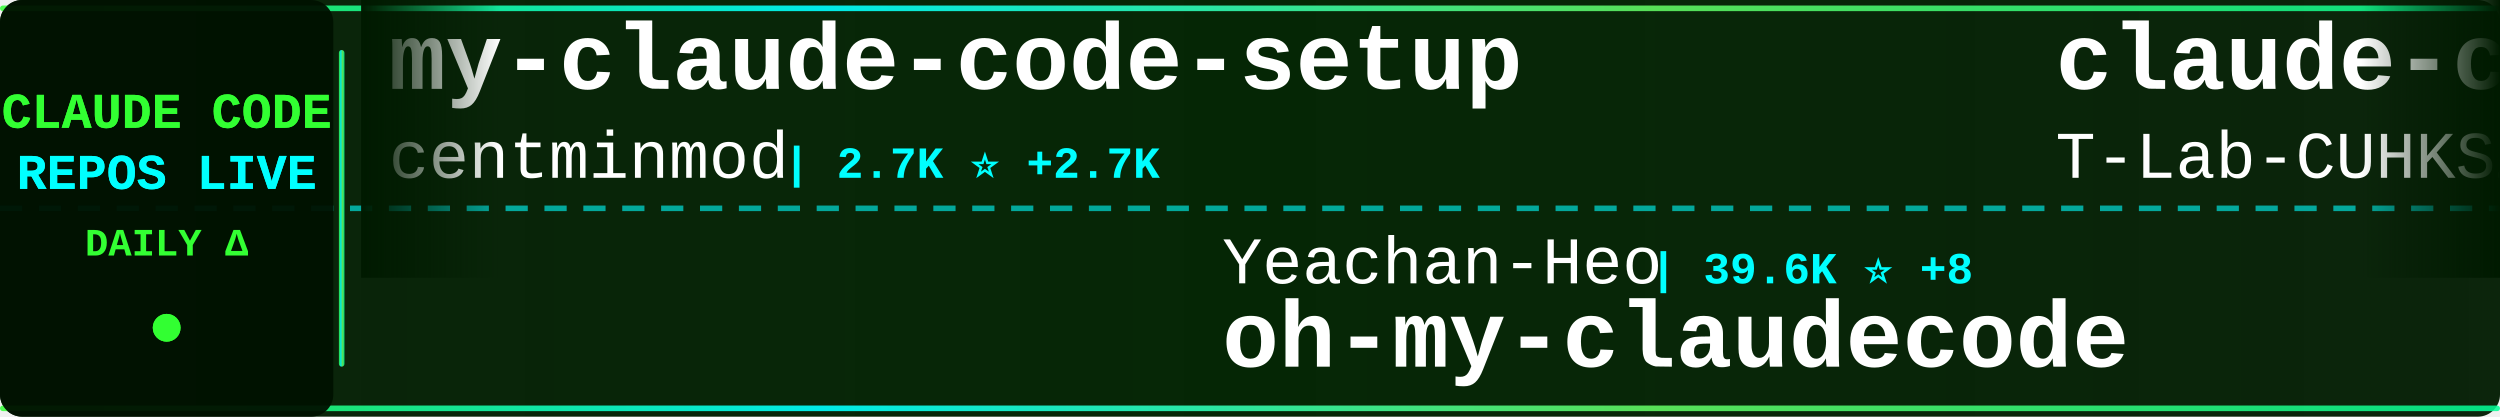
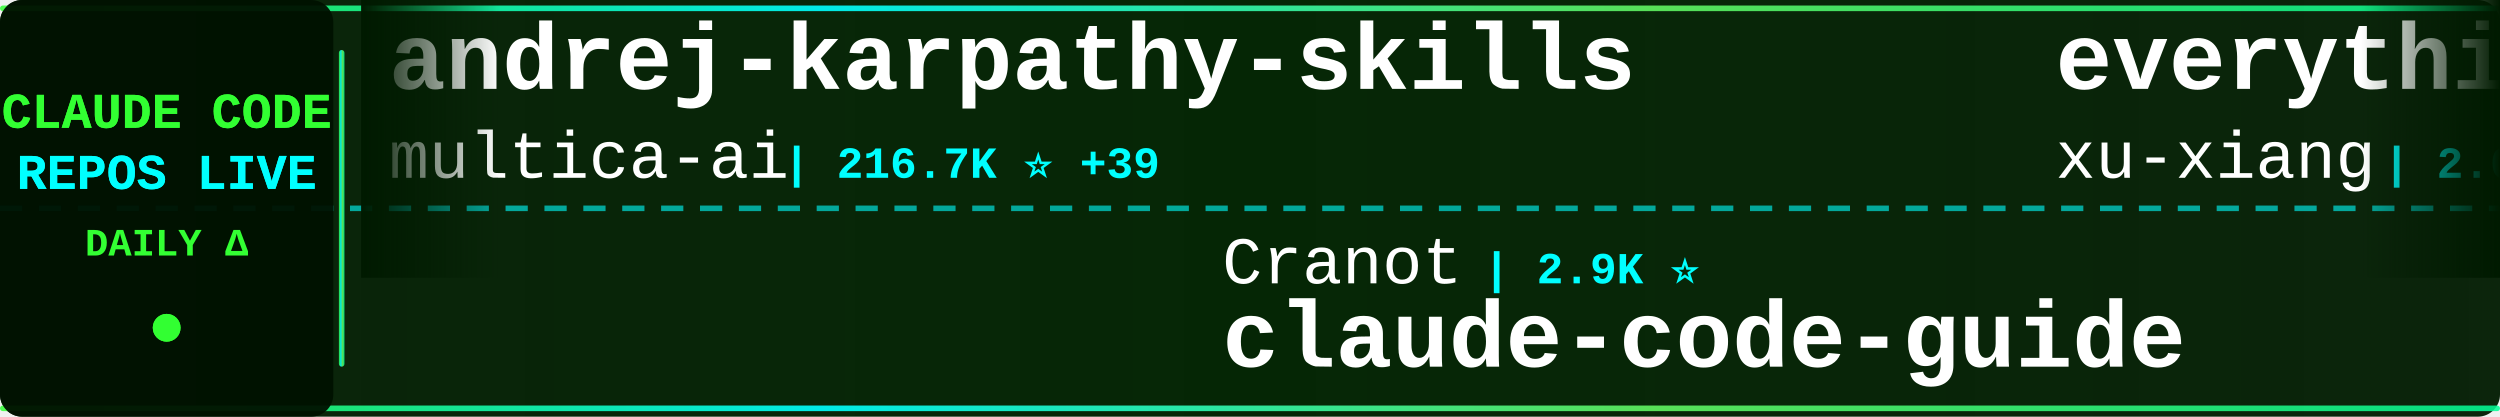
<svg xmlns="http://www.w3.org/2000/svg" width="900" height="150">
  <defs>
    <linearGradient id="tickerBg" x1="0%" y1="0%" x2="100%" y2="0%">
      <stop offset="0%" style="stop-color:#001a00;stop-opacity:0.95" />
      <stop offset="50%" style="stop-color:#002200;stop-opacity:0.98" />
      <stop offset="100%" style="stop-color:#001a00;stop-opacity:0.95" />
    </linearGradient>
    <linearGradient id="borderGrad" x1="0%" y1="0%" x2="100%" y2="0%">
      <stop offset="0%" style="stop-color:#33ff33;stop-opacity:0.85">
        <animate attributeName="stop-opacity" values="0.85;1;0.85" dur="2s" repeatCount="indefinite" />
      </stop>
      <stop offset="33%" style="stop-color:#00ffff;stop-opacity:0.9">
        <animate attributeName="stop-opacity" values="0.9;1;0.9" dur="2.2s" repeatCount="indefinite" />
      </stop>
      <stop offset="66%" style="stop-color:#66ff66;stop-opacity:0.85">
        <animate attributeName="stop-opacity" values="0.85;1;0.85" dur="1.8s" repeatCount="indefinite" />
      </stop>
      <stop offset="100%" style="stop-color:#00ff99;stop-opacity:0.85">
        <animate attributeName="stop-opacity" values="0.85;1;0.85" dur="2s" repeatCount="indefinite" />
      </stop>
    </linearGradient>
    <filter id="textGlow">
      <feGaussianBlur stdDeviation="0.1" result="coloredBlur" />
      <feMerge>
        <feMergeNode in="coloredBlur" />
        <feMergeNode in="SourceGraphic" />
      </feMerge>
    </filter>
    <filter id="metricGlow">
      <feGaussianBlur stdDeviation="0.2" result="coloredBlur" />
      <feMerge>
        <feMergeNode in="coloredBlur" />
        <feMergeNode in="SourceGraphic" />
      </feMerge>
    </filter>
    <linearGradient id="leftFade" x1="0%" y1="0%" x2="100%" y2="0%">
      <stop offset="0%" style="stop-color:#001a00;stop-opacity:1" />
      <stop offset="100%" style="stop-color:#001a00;stop-opacity:0" />
    </linearGradient>
    <linearGradient id="rightFade" x1="0%" y1="0%" x2="100%" y2="0%">
      <stop offset="0%" style="stop-color:#001a00;stop-opacity:0" />
      <stop offset="100%" style="stop-color:#001a00;stop-opacity:1" />
    </linearGradient>
  </defs>
  <rect width="900" height="150" fill="url(#tickerBg)" rx="8" />
  <rect x="0" y="2" width="900" height="2" fill="url(#borderGrad)" rx="1" />
  <rect x="0" y="146" width="900" height="2" fill="url(#borderGrad)" rx="1" />
  <line x1="0" y1="75" x2="900" y2="75" stroke="#00ffff" stroke-width="2" stroke-dasharray="8 6" opacity="0.6" />
  <rect x="0" y="0" width="120" height="150" fill="#001100" opacity="0.95" rx="8" />
  <text x="60" y="46" font-family="'Courier New', monospace" font-size="18" font-weight="bold" fill="#33ff33" text-anchor="middle" filter="url(#textGlow)">
    CLAUDE CODE
  </text>
  <text x="60" y="68" font-family="'Courier New', monospace" font-size="18" font-weight="bold" fill="#00ffff" text-anchor="middle" filter="url(#textGlow)">
    REPOS LIVE
  </text>
  <text x="60" y="92" font-family="'Courier New', monospace" font-size="14" font-weight="bold" fill="#33ff33" text-anchor="middle">
    DAILY Δ
  </text>
  <circle cx="60" cy="118" r="5" fill="#33ff33" filter="url(#metricGlow)">
    <animate attributeName="r" values="4;6;4" dur="1.5s" repeatCount="indefinite" />
    <animate attributeName="opacity" values="0.6;1;0.6" dur="1.5s" repeatCount="indefinite" />
  </circle>
  <rect x="122" y="18" width="2" height="114" fill="url(#borderGrad)" rx="1" />
  <clipPath id="tickerClip">
    <rect x="130" y="0" width="770" height="150" />
  </clipPath>
  <g clip-path="url(#tickerClip)">
    <g id="tickerItems">
      <animateTransform attributeName="transform" attributeType="XML" type="translate" from="0 0" to="-3000 0" dur="54s" repeatCount="indefinite" />
      <g transform="translate(0, 0)">
-         <text x="140" y="32" font-family="'Courier New', monospace" font-size="34" font-weight="bold" fill="#ffffff">my-claude-code-setup</text>
-         <text x="140" y="64" font-family="'Courier New', monospace" font-size="24" font-weight="normal" fill="#ffffff" opacity="1.0">centminmod</text>
-         <text x="282" y="64" font-family="'Courier New', monospace" font-size="16" font-weight="bold" fill="#00ffff"> | 2.7K ⭐ +2.7K</text>
+         <text x="140" y="32" font-family="'Courier New', monospace" font-size="34" font-weight="bold" fill="#ffffff">andrej-karpathy-skills</text>
+         <text x="140" y="64" font-family="'Courier New', monospace" font-size="24" font-weight="normal" fill="#ffffff" opacity="1.0">multica-ai</text>
+         <text x="282" y="64" font-family="'Courier New', monospace" font-size="16" font-weight="bold" fill="#00ffff"> | 216.7K ⭐ +39</text>
      </g>
      <g transform="translate(300, 0)">
-         <text x="140" y="102" font-family="'Courier New', monospace" font-size="24" font-weight="normal" fill="#ffffff" opacity="1.0">Yeachan-Heo</text>
-         <text x="294" y="102" font-family="'Courier New', monospace" font-size="16" font-weight="bold" fill="#00ffff"> | 39.6K ⭐ +8</text>
-         <text x="140" y="132" font-family="'Courier New', monospace" font-size="34" font-weight="bold" fill="#ffffff">oh-my-claudecode</text>
+         <text x="140" y="102" font-family="'Courier New', monospace" font-size="24" font-weight="normal" fill="#ffffff" opacity="1.0">Cranot</text>
+         <text x="234" y="102" font-family="'Courier New', monospace" font-size="16" font-weight="bold" fill="#00ffff"> | 2.9K ⭐</text>
+         <text x="140" y="132" font-family="'Courier New', monospace" font-size="34" font-weight="bold" fill="#ffffff">claude-code-guide</text>
      </g>
      <g transform="translate(600, 0)">
-         <text x="140" y="32" font-family="'Courier New', monospace" font-size="34" font-weight="bold" fill="#ffffff">claude-code</text>
-         <text x="140" y="64" font-family="'Courier New', monospace" font-size="24" font-weight="normal" fill="#ffffff" opacity="1.0">T-Lab-CUHKSZ</text>
-         <text x="306" y="64" font-family="'Courier New', monospace" font-size="16" font-weight="bold" fill="#00ffff"> | 329 ⭐</text>
+         <text x="140" y="32" font-family="'Courier New', monospace" font-size="34" font-weight="bold" fill="#ffffff">everything-claude-code-z...</text>
+         <text x="140" y="64" font-family="'Courier New', monospace" font-size="24" font-weight="normal" fill="#ffffff" opacity="1.0">xu-xiang</text>
+         <text x="258" y="64" font-family="'Courier New', monospace" font-size="16" font-weight="bold" fill="#00ffff"> | 2.0K ⭐</text>
      </g>
      <g transform="translate(900, 0)">
-         <text x="140" y="102" font-family="'Courier New', monospace" font-size="24" font-weight="normal" fill="#ffffff" opacity="1.0">wanshuiyin</text>
-         <text x="282" y="102" font-family="'Courier New', monospace" font-size="16" font-weight="bold" fill="#00ffff"> | 16.9K ⭐ +7</text>
-         <text x="140" y="132" font-family="'Courier New', monospace" font-size="34" font-weight="bold" fill="#ffffff">Auto-claude-code-researc...</text>
+         <text x="140" y="102" font-family="'Courier New', monospace" font-size="24" font-weight="normal" fill="#ffffff" opacity="1.0">diet103</text>
+         <text x="246" y="102" font-family="'Courier New', monospace" font-size="16" font-weight="bold" fill="#00ffff"> | 10.0K ⭐</text>
+         <text x="140" y="132" font-family="'Courier New', monospace" font-size="34" font-weight="bold" fill="#ffffff">claude-code-infrastructu...</text>
      </g>
      <g transform="translate(1200, 0)">
-         <text x="140" y="32" font-family="'Courier New', monospace" font-size="34" font-weight="bold" fill="#ffffff">claude-code-local</text>
-         <text x="140" y="64" font-family="'Courier New', monospace" font-size="24" font-weight="normal" fill="#ffffff" opacity="1.0">nicedreamzapp</text>
-         <text x="318" y="64" font-family="'Courier New', monospace" font-size="16" font-weight="bold" fill="#00ffff"> | 3.3K ⭐ +2</text>
+         <text x="140" y="32" font-family="'Courier New', monospace" font-size="34" font-weight="bold" fill="#ffffff">claude-code-analysis</text>
+         <text x="140" y="64" font-family="'Courier New', monospace" font-size="24" font-weight="normal" fill="#ffffff" opacity="1.0">liuup</text>
+         <text x="222" y="64" font-family="'Courier New', monospace" font-size="16" font-weight="bold" fill="#00ffff"> | 4.0K ⭐ +1</text>
      </g>
      <g transform="translate(1500, 0)">
-         <text x="140" y="102" font-family="'Courier New', monospace" font-size="24" font-weight="normal" fill="#ffffff" opacity="1.0">LING71671</text>
-         <text x="270" y="102" font-family="'Courier New', monospace" font-size="16" font-weight="bold" fill="#00ffff"> | 962 ⭐</text>
-         <text x="140" y="132" font-family="'Courier New', monospace" font-size="34" font-weight="bold" fill="#ffffff">Open-ClaudeCode</text>
+         <text x="140" y="102" font-family="'Courier New', monospace" font-size="24" font-weight="normal" fill="#ffffff" opacity="1.0">Tinkeringg-Lab</text>
+         <text x="330" y="102" font-family="'Courier New', monospace" font-size="16" font-weight="bold" fill="#00ffff"> | 215 ⭐</text>
+         <text x="140" y="132" font-family="'Courier New', monospace" font-size="34" font-weight="bold" fill="#ffffff">claude-code</text>
      </g>
      <g transform="translate(1800, 0)">
-         <text x="140" y="32" font-family="'Courier New', monospace" font-size="34" font-weight="bold" fill="#ffffff">claude-coder</text>
-         <text x="140" y="64" font-family="'Courier New', monospace" font-size="24" font-weight="normal" fill="#ffffff" opacity="1.0">kodu-ai</text>
-         <text x="246" y="64" font-family="'Courier New', monospace" font-size="16" font-weight="bold" fill="#00ffff"> | 5.2K ⭐</text>
+         <text x="140" y="32" font-family="'Courier New', monospace" font-size="34" font-weight="bold" fill="#ffffff">everything-claude-code</text>
+         <text x="140" y="64" font-family="'Courier New', monospace" font-size="24" font-weight="normal" fill="#ffffff" opacity="1.0">WorldFlowAI</text>
+         <text x="294" y="64" font-family="'Courier New', monospace" font-size="16" font-weight="bold" fill="#00ffff"> | 4.0K ⭐ +23</text>
      </g>
      <g transform="translate(2100, 0)">
-         <text x="140" y="102" font-family="'Courier New', monospace" font-size="24" font-weight="normal" fill="#ffffff" opacity="1.0">sugyan</text>
-         <text x="234" y="102" font-family="'Courier New', monospace" font-size="16" font-weight="bold" fill="#00ffff"> | 1.1K ⭐</text>
-         <text x="140" y="132" font-family="'Courier New', monospace" font-size="34" font-weight="bold" fill="#ffffff">claude-code-webui</text>
+         <text x="140" y="102" font-family="'Courier New', monospace" font-size="24" font-weight="normal" fill="#ffffff" opacity="1.0">shanraisshan</text>
+         <text x="306" y="102" font-family="'Courier New', monospace" font-size="16" font-weight="bold" fill="#00ffff"> | 67.0K ⭐ +7</text>
+         <text x="140" y="132" font-family="'Courier New', monospace" font-size="34" font-weight="bold" fill="#ffffff">claude-code-best-practic...</text>
      </g>
      <g transform="translate(2400, 0)">
-         <text x="140" y="32" font-family="'Courier New', monospace" font-size="34" font-weight="bold" fill="#ffffff">claude-code</text>
-         <text x="140" y="64" font-family="'Courier New', monospace" font-size="24" font-weight="normal" fill="#ffffff" opacity="1.0">mehmoodosman</text>
-         <text x="306" y="64" font-family="'Courier New', monospace" font-size="16" font-weight="bold" fill="#00ffff"> | 173 ⭐</text>
+         <text x="140" y="32" font-family="'Courier New', monospace" font-size="34" font-weight="bold" fill="#ffffff">claude-code-base-action</text>
+         <text x="140" y="64" font-family="'Courier New', monospace" font-size="24" font-weight="normal" fill="#ffffff" opacity="1.0">anthropics</text>
+         <text x="282" y="64" font-family="'Courier New', monospace" font-size="16" font-weight="bold" fill="#00ffff"> | 995 ⭐</text>
      </g>
      <g transform="translate(2700, 0)">
-         <text x="140" y="102" font-family="'Courier New', monospace" font-size="24" font-weight="normal" fill="#ffffff" opacity="1.0">huangjia2019</text>
-         <text x="306" y="102" font-family="'Courier New', monospace" font-size="16" font-weight="bold" fill="#00ffff"> | 1.1K ⭐</text>
-         <text x="140" y="132" font-family="'Courier New', monospace" font-size="34" font-weight="bold" fill="#ffffff">claude-code-engineering</text>
+         <text x="140" y="102" font-family="'Courier New', monospace" font-size="24" font-weight="normal" fill="#ffffff" opacity="1.0">musistudio</text>
+         <text x="282" y="102" font-family="'Courier New', monospace" font-size="16" font-weight="bold" fill="#00ffff"> | 37.5K ⭐ +2</text>
+         <text x="140" y="132" font-family="'Courier New', monospace" font-size="34" font-weight="bold" fill="#ffffff">claude-code-router</text>
      </g>
      <g transform="translate(3000, 0)">
-         <text x="140" y="32" font-family="'Courier New', monospace" font-size="34" font-weight="bold" fill="#ffffff">my-claude-code-setup</text>
-         <text x="140" y="64" font-family="'Courier New', monospace" font-size="24" font-weight="normal" fill="#ffffff" opacity="1.0">centminmod</text>
-         <text x="282" y="64" font-family="'Courier New', monospace" font-size="16" font-weight="bold" fill="#00ffff"> | 2.7K ⭐ +2.7K</text>
+         <text x="140" y="32" font-family="'Courier New', monospace" font-size="34" font-weight="bold" fill="#ffffff">andrej-karpathy-skills</text>
+         <text x="140" y="64" font-family="'Courier New', monospace" font-size="24" font-weight="normal" fill="#ffffff" opacity="1.0">multica-ai</text>
+         <text x="282" y="64" font-family="'Courier New', monospace" font-size="16" font-weight="bold" fill="#00ffff"> | 216.7K ⭐ +39</text>
      </g>
      <g transform="translate(3300, 0)">
-         <text x="140" y="102" font-family="'Courier New', monospace" font-size="24" font-weight="normal" fill="#ffffff" opacity="1.0">Yeachan-Heo</text>
-         <text x="294" y="102" font-family="'Courier New', monospace" font-size="16" font-weight="bold" fill="#00ffff"> | 39.6K ⭐ +8</text>
-         <text x="140" y="132" font-family="'Courier New', monospace" font-size="34" font-weight="bold" fill="#ffffff">oh-my-claudecode</text>
+         <text x="140" y="102" font-family="'Courier New', monospace" font-size="24" font-weight="normal" fill="#ffffff" opacity="1.0">Cranot</text>
+         <text x="234" y="102" font-family="'Courier New', monospace" font-size="16" font-weight="bold" fill="#00ffff"> | 2.9K ⭐</text>
+         <text x="140" y="132" font-family="'Courier New', monospace" font-size="34" font-weight="bold" fill="#ffffff">claude-code-guide</text>
      </g>
      <g transform="translate(3600, 0)">
-         <text x="140" y="32" font-family="'Courier New', monospace" font-size="34" font-weight="bold" fill="#ffffff">claude-code</text>
-         <text x="140" y="64" font-family="'Courier New', monospace" font-size="24" font-weight="normal" fill="#ffffff" opacity="1.0">T-Lab-CUHKSZ</text>
-         <text x="306" y="64" font-family="'Courier New', monospace" font-size="16" font-weight="bold" fill="#00ffff"> | 329 ⭐</text>
+         <text x="140" y="32" font-family="'Courier New', monospace" font-size="34" font-weight="bold" fill="#ffffff">everything-claude-code-z...</text>
+         <text x="140" y="64" font-family="'Courier New', monospace" font-size="24" font-weight="normal" fill="#ffffff" opacity="1.0">xu-xiang</text>
+         <text x="258" y="64" font-family="'Courier New', monospace" font-size="16" font-weight="bold" fill="#00ffff"> | 2.0K ⭐</text>
      </g>
      <g transform="translate(3900, 0)">
-         <text x="140" y="102" font-family="'Courier New', monospace" font-size="24" font-weight="normal" fill="#ffffff" opacity="1.0">wanshuiyin</text>
-         <text x="282" y="102" font-family="'Courier New', monospace" font-size="16" font-weight="bold" fill="#00ffff"> | 16.9K ⭐ +7</text>
-         <text x="140" y="132" font-family="'Courier New', monospace" font-size="34" font-weight="bold" fill="#ffffff">Auto-claude-code-researc...</text>
+         <text x="140" y="102" font-family="'Courier New', monospace" font-size="24" font-weight="normal" fill="#ffffff" opacity="1.0">diet103</text>
+         <text x="246" y="102" font-family="'Courier New', monospace" font-size="16" font-weight="bold" fill="#00ffff"> | 10.0K ⭐</text>
+         <text x="140" y="132" font-family="'Courier New', monospace" font-size="34" font-weight="bold" fill="#ffffff">claude-code-infrastructu...</text>
      </g>
    </g>
  </g>
  <rect x="130" y="0" width="50" height="100" fill="url(#leftFade)" />
  <rect x="850" y="0" width="50" height="100" fill="url(#rightFade)" />
</svg>
